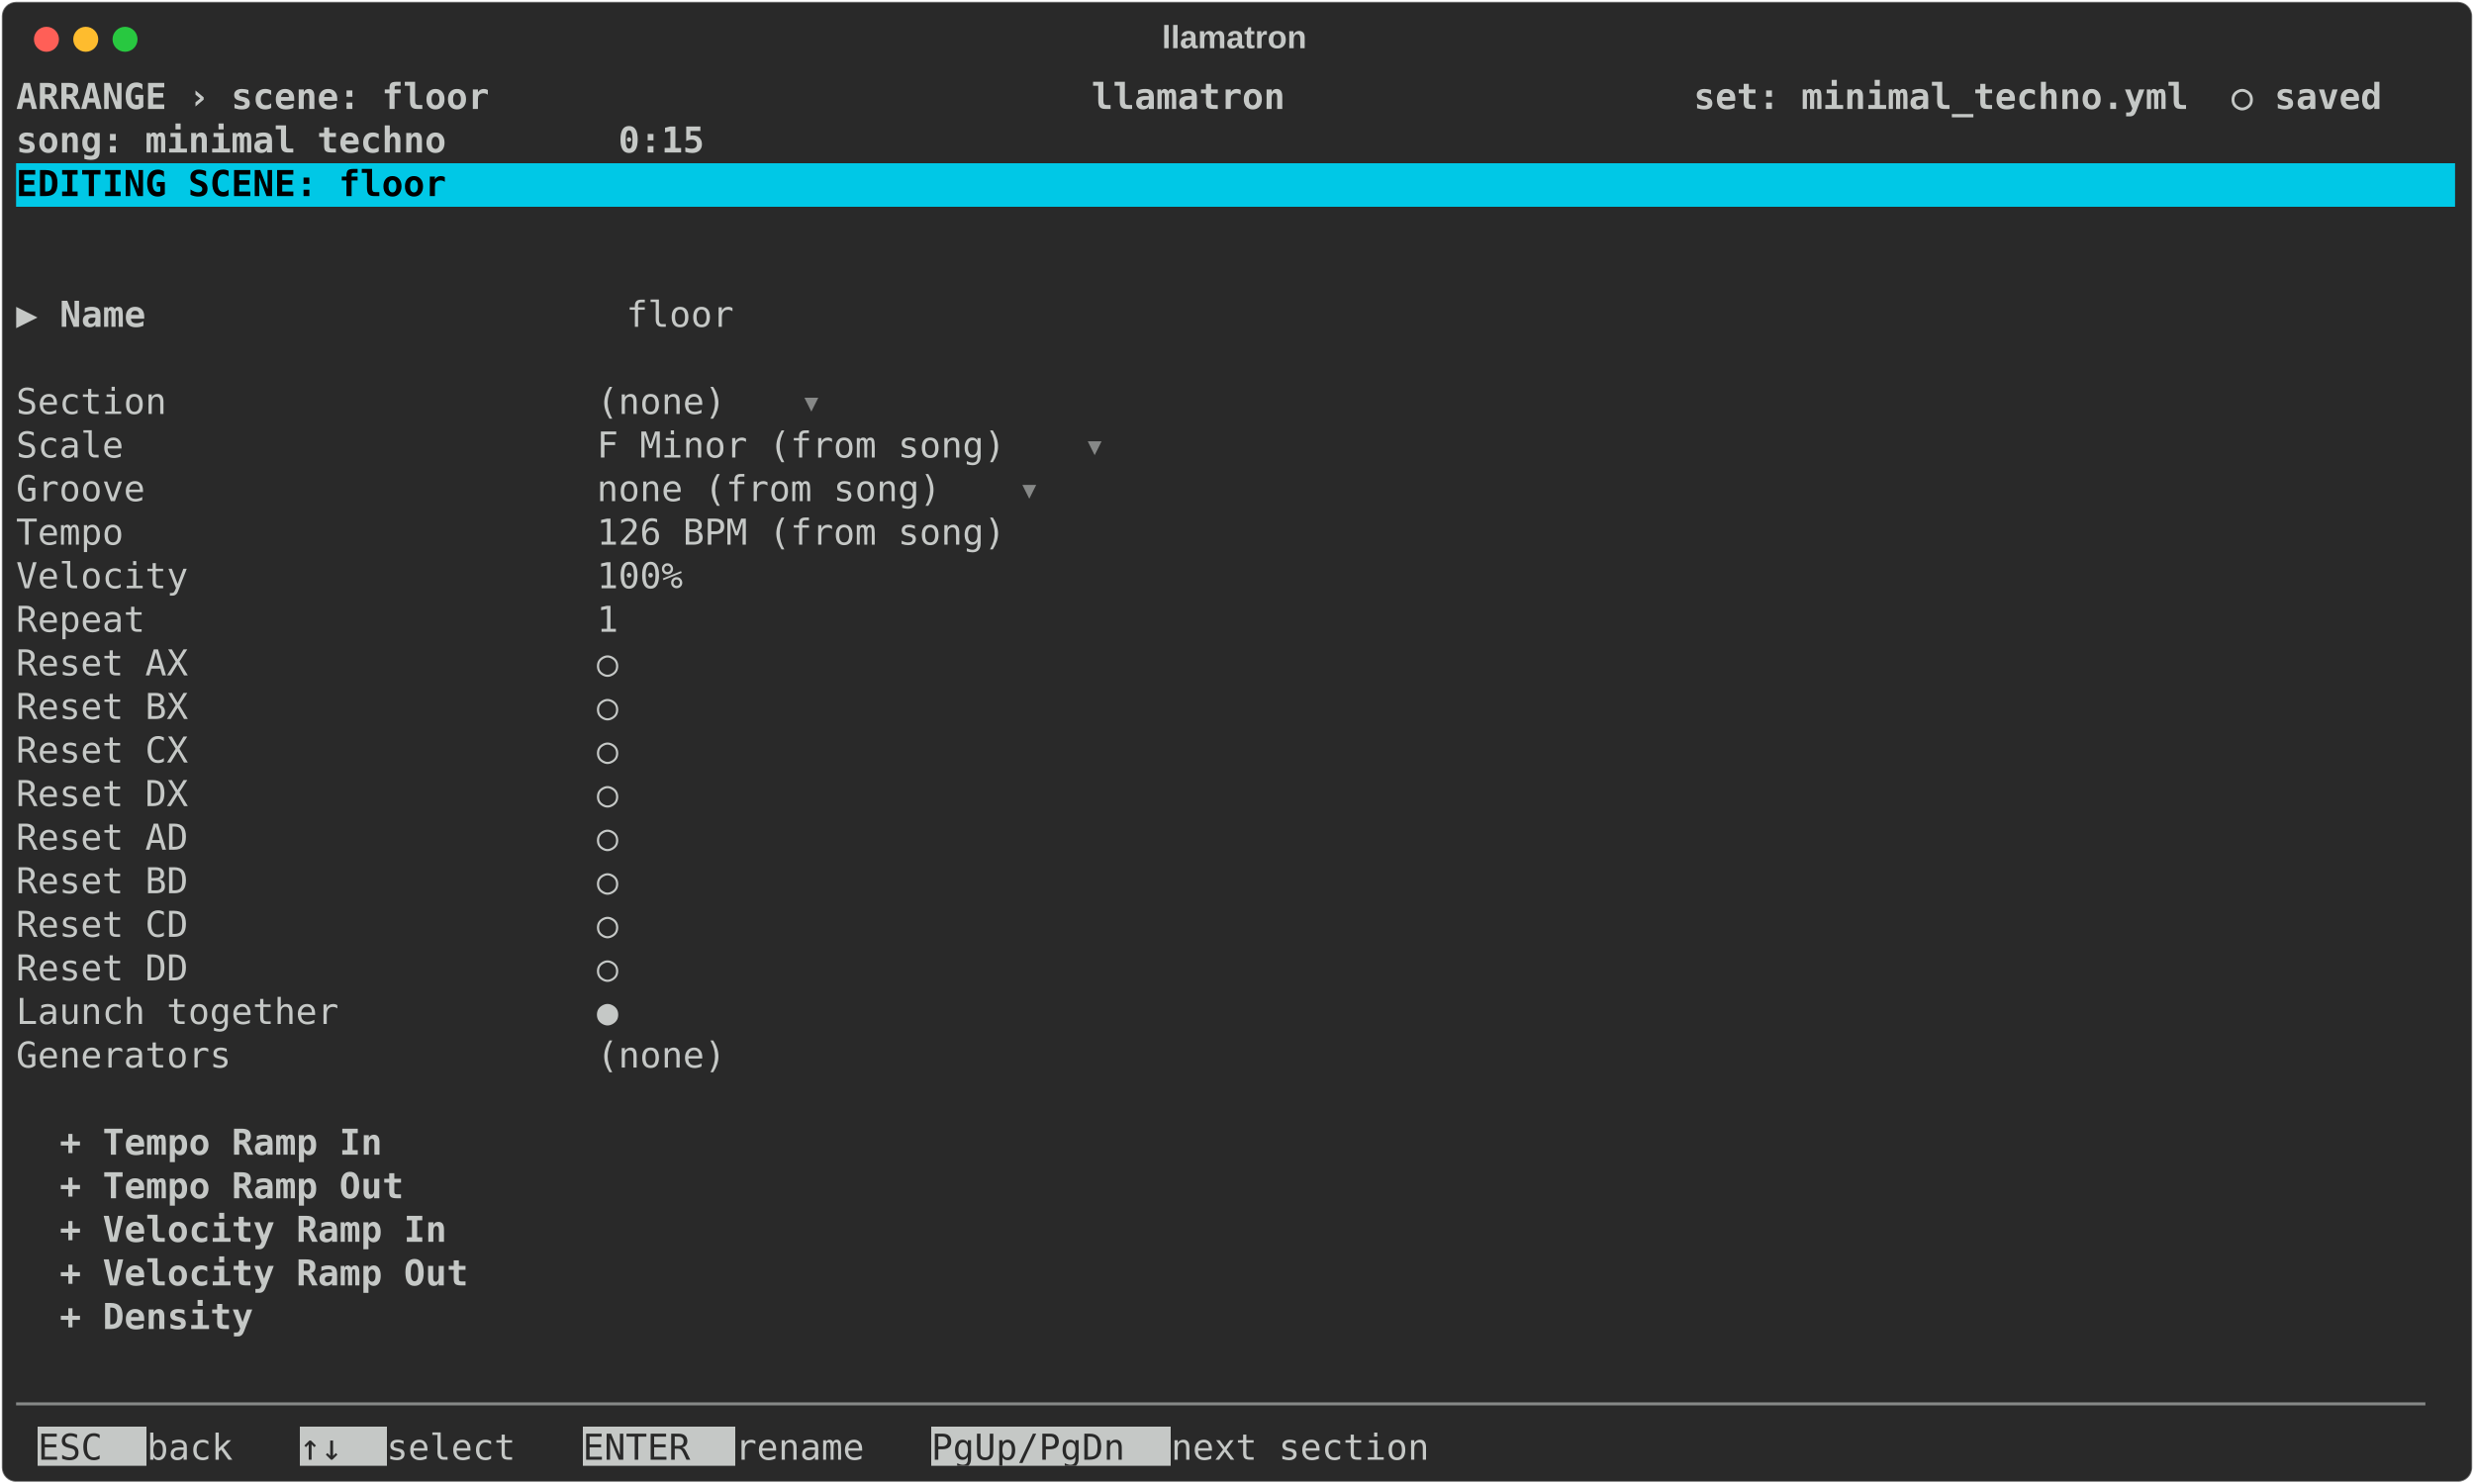
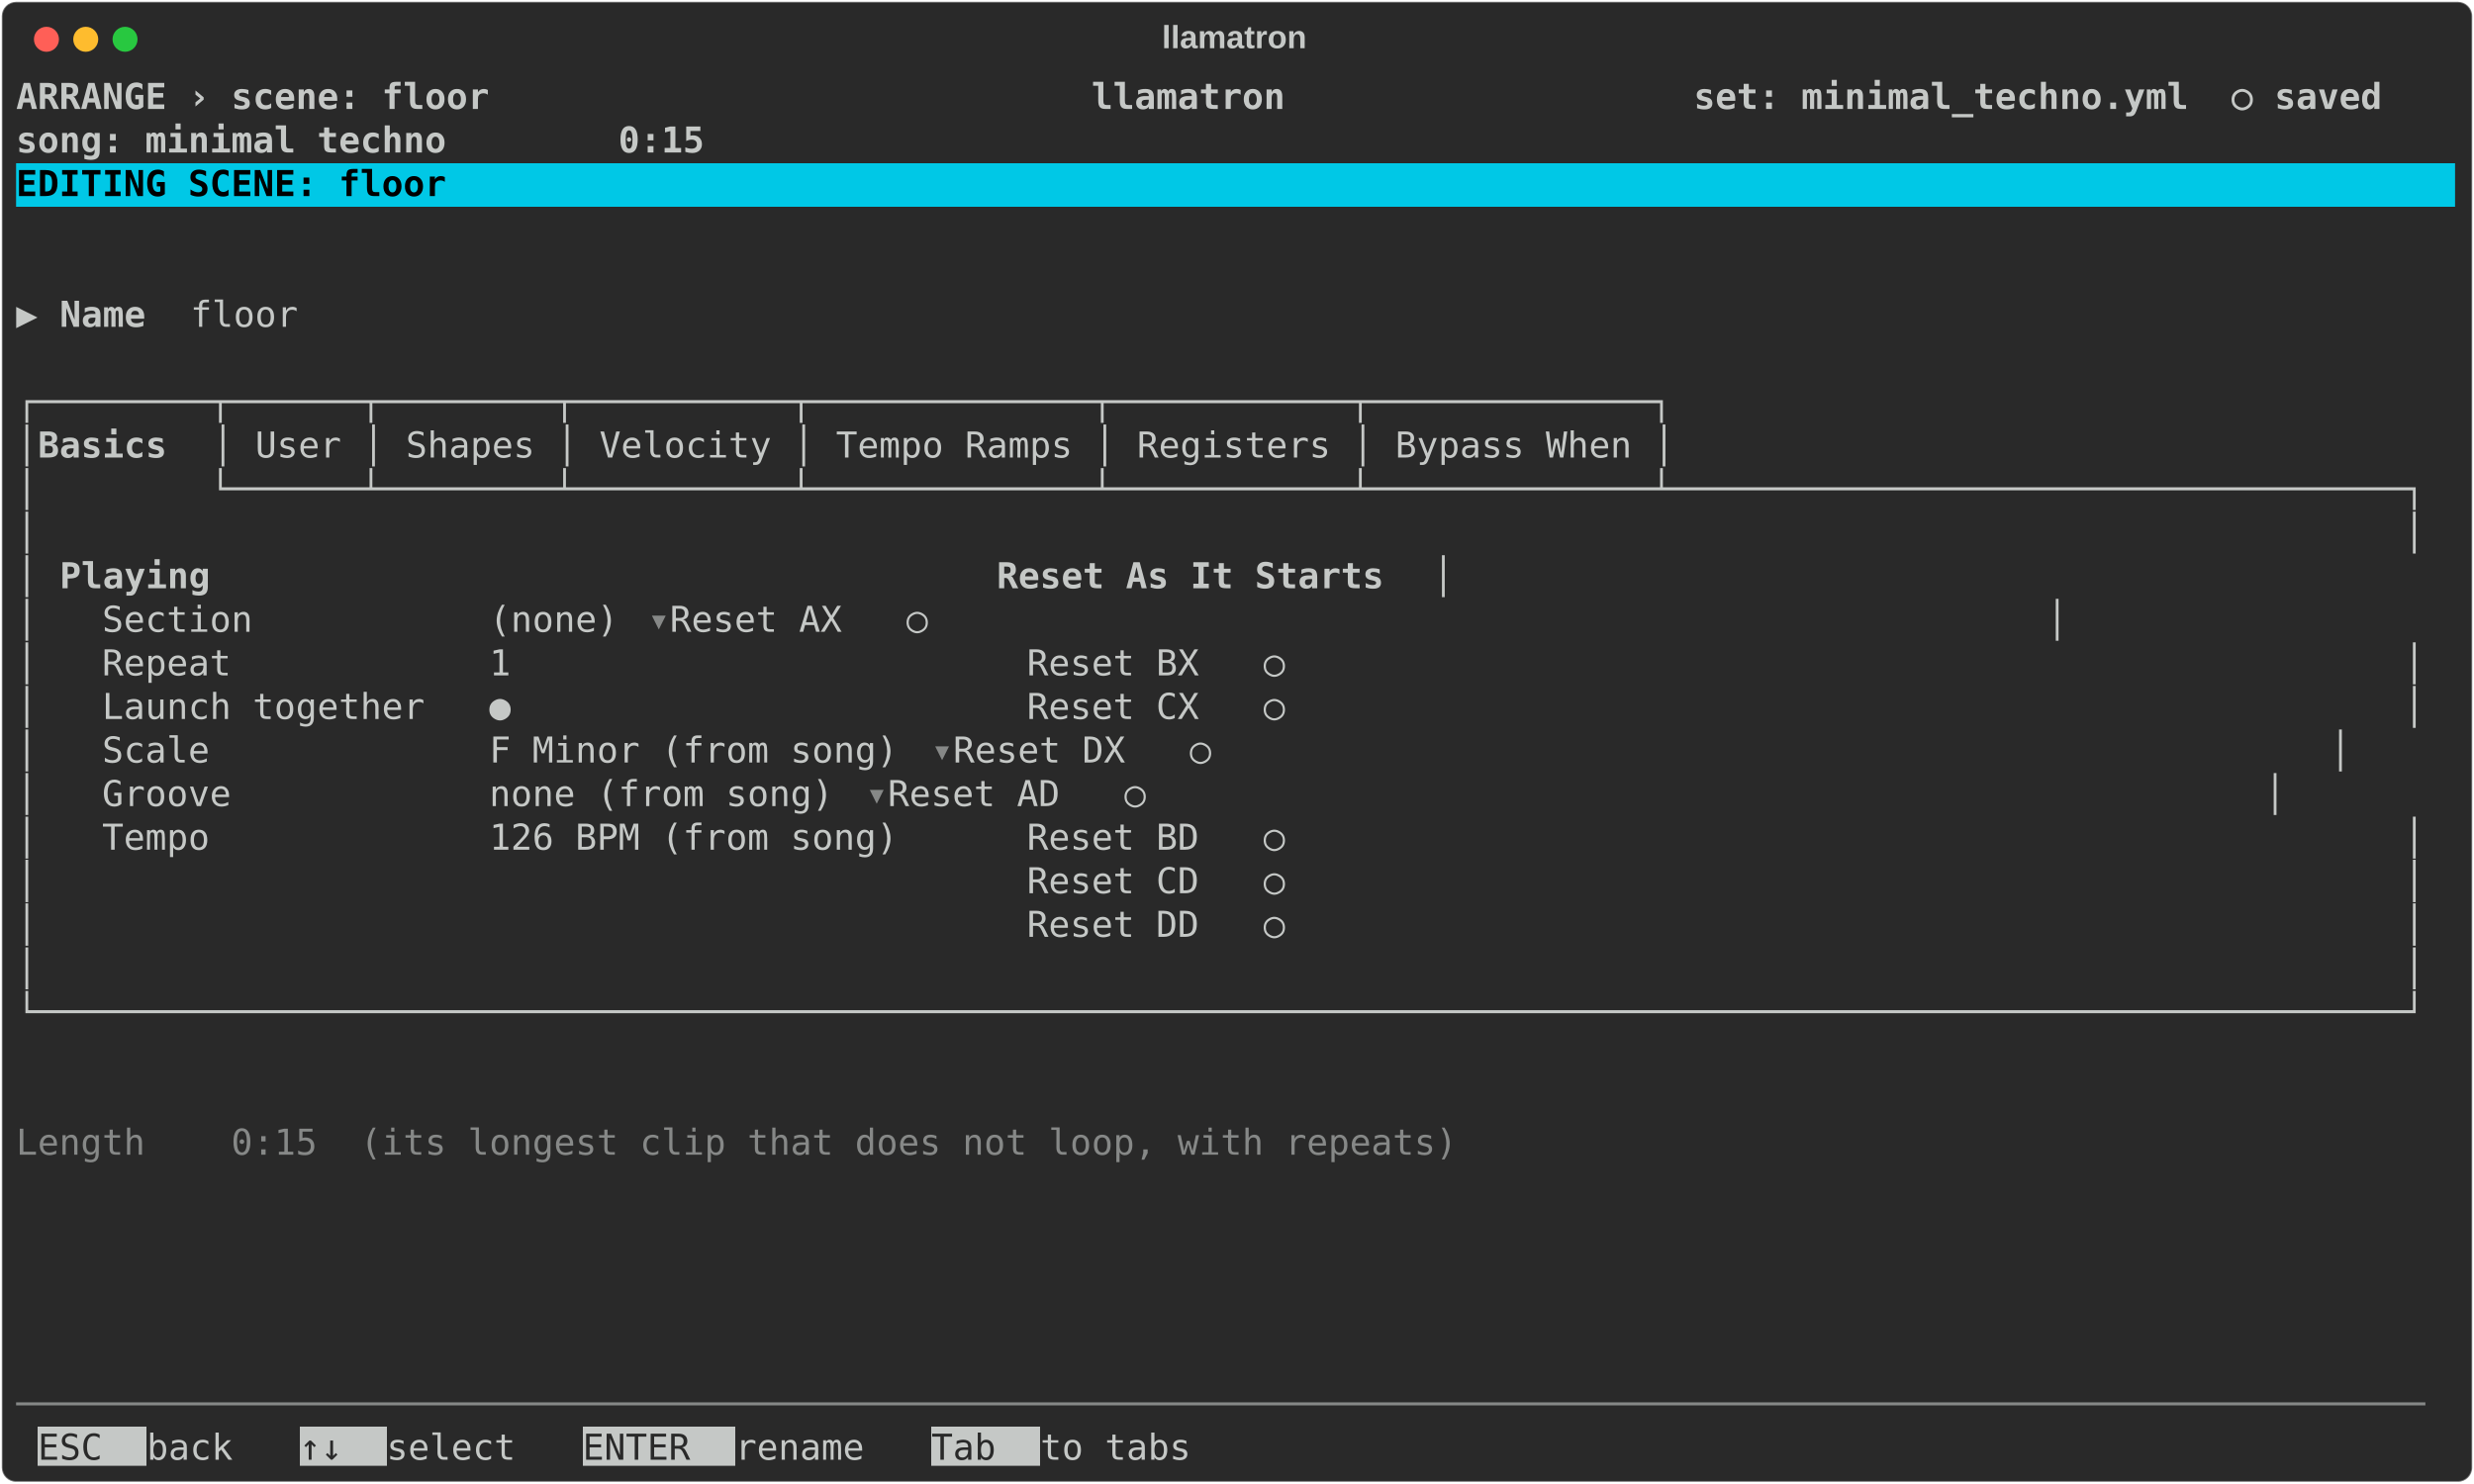
<svg xmlns="http://www.w3.org/2000/svg" class="rich-terminal" viewBox="0 0 1385 830.8">
  <style>

    @font-face {
        font-family: "Fira Code";
        src: local("FiraCode-Regular"),
                url("https://cdnjs.cloudflare.com/ajax/libs/firacode/6.2.0/woff2/FiraCode-Regular.woff2") format("woff2"),
                url("https://cdnjs.cloudflare.com/ajax/libs/firacode/6.2.0/woff/FiraCode-Regular.woff") format("woff");
        font-style: normal;
        font-weight: 400;
    }
    @font-face {
        font-family: "Fira Code";
        src: local("FiraCode-Bold"),
                url("https://cdnjs.cloudflare.com/ajax/libs/firacode/6.2.0/woff2/FiraCode-Bold.woff2") format("woff2"),
                url("https://cdnjs.cloudflare.com/ajax/libs/firacode/6.2.0/woff/FiraCode-Bold.woff") format("woff");
        font-style: bold;
        font-weight: 700;
    }

    .terminal-scene-matrix {
        font-family: Fira Code, monospace;
        font-size: 20px;
        line-height: 24.4px;
        font-variant-east-asian: full-width;
    }

    .terminal-scene-title {
        font-size: 18px;
        font-weight: bold;
        font-family: arial;
    }

    .terminal-scene-r1 { fill: #c5c8c6;font-weight: bold }
.terminal-scene-r2 { fill: #c5c8c6 }
.terminal-scene-r3 { fill: #000000;font-weight: bold }
.terminal-scene-r4 { fill: #868887 }
.terminal-scene-r5 { fill: #292929 }
    </style>
  <defs>
    <clipPath id="terminal-scene-clip-terminal">
      <rect x="0" y="0" width="1365.4" height="779.8" />
    </clipPath>
    <clipPath id="terminal-scene-line-0">
      <rect x="0" y="1.5" width="1366.4" height="24.65" />
    </clipPath>
    <clipPath id="terminal-scene-line-1">
      <rect x="0" y="25.9" width="1366.4" height="24.65" />
    </clipPath>
    <clipPath id="terminal-scene-line-2">
      <rect x="0" y="50.3" width="1366.4" height="24.65" />
    </clipPath>
    <clipPath id="terminal-scene-line-3">
      <rect x="0" y="74.7" width="1366.4" height="24.65" />
    </clipPath>
    <clipPath id="terminal-scene-line-4">
      <rect x="0" y="99.1" width="1366.4" height="24.65" />
    </clipPath>
    <clipPath id="terminal-scene-line-5">
      <rect x="0" y="123.5" width="1366.4" height="24.65" />
    </clipPath>
    <clipPath id="terminal-scene-line-6">
      <rect x="0" y="147.9" width="1366.4" height="24.65" />
    </clipPath>
    <clipPath id="terminal-scene-line-7">
      <rect x="0" y="172.3" width="1366.4" height="24.65" />
    </clipPath>
    <clipPath id="terminal-scene-line-8">
      <rect x="0" y="196.7" width="1366.4" height="24.65" />
    </clipPath>
    <clipPath id="terminal-scene-line-9">
      <rect x="0" y="221.1" width="1366.4" height="24.65" />
    </clipPath>
    <clipPath id="terminal-scene-line-10">
      <rect x="0" y="245.5" width="1366.4" height="24.65" />
    </clipPath>
    <clipPath id="terminal-scene-line-11">
      <rect x="0" y="269.9" width="1366.4" height="24.65" />
    </clipPath>
    <clipPath id="terminal-scene-line-12">
      <rect x="0" y="294.3" width="1366.4" height="24.65" />
    </clipPath>
    <clipPath id="terminal-scene-line-13">
      <rect x="0" y="318.7" width="1366.4" height="24.65" />
    </clipPath>
    <clipPath id="terminal-scene-line-14">
      <rect x="0" y="343.1" width="1366.4" height="24.65" />
    </clipPath>
    <clipPath id="terminal-scene-line-15">
      <rect x="0" y="367.5" width="1366.4" height="24.65" />
    </clipPath>
    <clipPath id="terminal-scene-line-16">
      <rect x="0" y="391.9" width="1366.4" height="24.65" />
    </clipPath>
    <clipPath id="terminal-scene-line-17">
      <rect x="0" y="416.3" width="1366.4" height="24.65" />
    </clipPath>
    <clipPath id="terminal-scene-line-18">
      <rect x="0" y="440.7" width="1366.4" height="24.65" />
    </clipPath>
    <clipPath id="terminal-scene-line-19">
      <rect x="0" y="465.1" width="1366.4" height="24.65" />
    </clipPath>
    <clipPath id="terminal-scene-line-20">
      <rect x="0" y="489.5" width="1366.4" height="24.65" />
    </clipPath>
    <clipPath id="terminal-scene-line-21">
      <rect x="0" y="513.9" width="1366.4" height="24.65" />
    </clipPath>
    <clipPath id="terminal-scene-line-22">
      <rect x="0" y="538.3" width="1366.4" height="24.65" />
    </clipPath>
    <clipPath id="terminal-scene-line-23">
      <rect x="0" y="562.7" width="1366.4" height="24.65" />
    </clipPath>
    <clipPath id="terminal-scene-line-24">
      <rect x="0" y="587.1" width="1366.4" height="24.65" />
    </clipPath>
    <clipPath id="terminal-scene-line-25">
      <rect x="0" y="611.5" width="1366.4" height="24.65" />
    </clipPath>
    <clipPath id="terminal-scene-line-26">
      <rect x="0" y="635.9" width="1366.4" height="24.65" />
    </clipPath>
    <clipPath id="terminal-scene-line-27">
      <rect x="0" y="660.3" width="1366.4" height="24.65" />
    </clipPath>
    <clipPath id="terminal-scene-line-28">
      <rect x="0" y="684.7" width="1366.4" height="24.65" />
    </clipPath>
    <clipPath id="terminal-scene-line-29">
      <rect x="0" y="709.1" width="1366.4" height="24.65" />
    </clipPath>
    <clipPath id="terminal-scene-line-30">
      <rect x="0" y="733.5" width="1366.4" height="24.65" />
    </clipPath>
  </defs>
  <rect fill="#292929" stroke="rgba(255,255,255,0.35)" stroke-width="1" x="1" y="1" width="1383" height="828.8" rx="8" />
  <text class="terminal-scene-title" fill="#c5c8c6" text-anchor="middle" x="691" y="27">llamatron</text>
  <g transform="translate(26,22)">
    <circle cx="0" cy="0" r="7" fill="#ff5f57" />
    <circle cx="22" cy="0" r="7" fill="#febc2e" />
    <circle cx="44" cy="0" r="7" fill="#28c840" />
  </g>
  <g transform="translate(9, 41)" clip-path="url(#terminal-scene-clip-terminal)">
    <rect fill="#00c8e6" x="0" y="50.3" width="1366.4" height="24.65" shape-rendering="crispEdges" />
    <rect fill="#c5c8c6" x="12.2" y="757.9" width="61" height="24.65" shape-rendering="crispEdges" />
    <rect fill="#c5c8c6" x="158.6" y="757.9" width="48.8" height="24.65" shape-rendering="crispEdges" />
    <rect fill="#c5c8c6" x="317.2" y="757.9" width="85.4" height="24.65" shape-rendering="crispEdges" />
-     <rect fill="#c5c8c6" x="512.4" y="757.9" width="134.2" height="24.65" shape-rendering="crispEdges" />
+     <rect fill="#c5c8c6" x="512.4" y="757.9" width="61" height="24.65" shape-rendering="crispEdges" />
    <g class="terminal-scene-matrix">
      <text class="terminal-scene-r1" x="0" y="20" textLength="1366.4" clip-path="url(#terminal-scene-line-0)"> ARRANGE › scene: floor                            llamatron                   set: minimal_techno.yml  ○ saved </text>
      <text class="terminal-scene-r2" x="1366.4" y="20" textLength="12.2" clip-path="url(#terminal-scene-line-0)">
</text>
      <text class="terminal-scene-r1" x="0" y="44.4" textLength="1366.4" clip-path="url(#terminal-scene-line-1)">                                                                               song: minimal techno        0:15 </text>
      <text class="terminal-scene-r2" x="1366.4" y="44.4" textLength="12.2" clip-path="url(#terminal-scene-line-1)">
</text>
      <text class="terminal-scene-r3" x="0" y="68.8" textLength="1366.4" clip-path="url(#terminal-scene-line-2)"> EDITING SCENE: floor                                                                                           </text>
      <text class="terminal-scene-r2" x="1366.4" y="68.8" textLength="12.2" clip-path="url(#terminal-scene-line-2)">
</text>
      <text class="terminal-scene-r2" x="1366.4" y="93.2" textLength="12.2" clip-path="url(#terminal-scene-line-3)">
</text>
      <text class="terminal-scene-r2" x="1366.4" y="117.6" textLength="12.2" clip-path="url(#terminal-scene-line-4)">
</text>
      <text class="terminal-scene-r2" x="0" y="142" textLength="24.4" clip-path="url(#terminal-scene-line-5)">▶ </text>
-       <text class="terminal-scene-r1" x="24.4" y="142" textLength="317.2" clip-path="url(#terminal-scene-line-5)">Name                      </text>
-       <text class="terminal-scene-r2" x="341.6" y="142" textLength="85.4" clip-path="url(#terminal-scene-line-5)"> floor </text>
+       <text class="terminal-scene-r1" x="24.4" y="142" textLength="73.2" clip-path="url(#terminal-scene-line-5)">Name  </text>
+       <text class="terminal-scene-r2" x="97.6" y="142" textLength="85.4" clip-path="url(#terminal-scene-line-5)"> floor </text>
      <text class="terminal-scene-r2" x="1366.4" y="142" textLength="12.2" clip-path="url(#terminal-scene-line-5)">
</text>
      <text class="terminal-scene-r2" x="1366.4" y="166.4" textLength="12.2" clip-path="url(#terminal-scene-line-6)">
</text>
-       <text class="terminal-scene-r2" x="0" y="190.8" textLength="439.2" clip-path="url(#terminal-scene-line-7)">  Section                    (none) </text>
-       <text class="terminal-scene-r4" x="439.2" y="190.8" textLength="12.2" clip-path="url(#terminal-scene-line-7)">▾</text>
+       <text class="terminal-scene-r2" x="0" y="190.8" textLength="939.4" clip-path="url(#terminal-scene-line-7)">┌────────┬──────┬────────┬──────────┬─────────────┬───────────┬─────────────┐</text>
      <text class="terminal-scene-r2" x="1366.4" y="190.8" textLength="12.2" clip-path="url(#terminal-scene-line-7)">
</text>
-       <text class="terminal-scene-r2" x="0" y="215.2" textLength="597.8" clip-path="url(#terminal-scene-line-8)">  Scale                      F Minor (from song) </text>
-       <text class="terminal-scene-r4" x="597.8" y="215.2" textLength="12.2" clip-path="url(#terminal-scene-line-8)">▾</text>
+       <text class="terminal-scene-r2" x="0" y="215.2" textLength="12.2" clip-path="url(#terminal-scene-line-8)">│</text>
+       <text class="terminal-scene-r1" x="12.2" y="215.2" textLength="97.6" clip-path="url(#terminal-scene-line-8)"> Basics </text>
+       <text class="terminal-scene-r2" x="109.8" y="215.2" textLength="829.6" clip-path="url(#terminal-scene-line-8)">│ User │ Shapes │ Velocity │ Tempo Ramps │ Registers │ Bypass When │</text>
      <text class="terminal-scene-r2" x="1366.4" y="215.2" textLength="12.2" clip-path="url(#terminal-scene-line-8)">
</text>
-       <text class="terminal-scene-r2" x="0" y="239.6" textLength="561.2" clip-path="url(#terminal-scene-line-9)">  Groove                     none (from song) </text>
-       <text class="terminal-scene-r4" x="561.2" y="239.6" textLength="12.2" clip-path="url(#terminal-scene-line-9)">▾</text>
+       <text class="terminal-scene-r2" x="0" y="239.6" textLength="1366.4" clip-path="url(#terminal-scene-line-9)">│        └──────┴────────┴──────────┴─────────────┴───────────┴─────────────┴──────────────────────────────────┐</text>
      <text class="terminal-scene-r2" x="1366.4" y="239.6" textLength="12.2" clip-path="url(#terminal-scene-line-9)">
</text>
-       <text class="terminal-scene-r2" x="0" y="264" textLength="597.8" clip-path="url(#terminal-scene-line-10)">  Tempo                      126 BPM (from song) </text>
+       <text class="terminal-scene-r2" x="0" y="264" textLength="1366.4" clip-path="url(#terminal-scene-line-10)">│                                                                                                              │</text>
      <text class="terminal-scene-r2" x="1366.4" y="264" textLength="12.2" clip-path="url(#terminal-scene-line-10)">
</text>
-       <text class="terminal-scene-r2" x="0" y="288.4" textLength="414.8" clip-path="url(#terminal-scene-line-11)">  Velocity                   100% </text>
+       <text class="terminal-scene-r2" x="0" y="288.4" textLength="24.4" clip-path="url(#terminal-scene-line-11)">│ </text>
+       <text class="terminal-scene-r1" x="24.4" y="288.4" textLength="109.8" clip-path="url(#terminal-scene-line-11)">  Playing</text>
+       <text class="terminal-scene-r1" x="549" y="288.4" textLength="244" clip-path="url(#terminal-scene-line-11)">  Reset As It Starts</text>
+       <text class="terminal-scene-r2" x="793" y="288.4" textLength="573.4" clip-path="url(#terminal-scene-line-11)">                                              │</text>
      <text class="terminal-scene-r2" x="1366.4" y="288.4" textLength="12.2" clip-path="url(#terminal-scene-line-11)">
</text>
-       <text class="terminal-scene-r2" x="0" y="312.8" textLength="378.2" clip-path="url(#terminal-scene-line-12)">  Repeat                     1 </text>
+       <text class="terminal-scene-r2" x="0" y="312.8" textLength="353.8" clip-path="url(#terminal-scene-line-12)">│   Section           (none) </text>
+       <text class="terminal-scene-r4" x="353.8" y="312.8" textLength="12.2" clip-path="url(#terminal-scene-line-12)">▾</text>
+       <text class="terminal-scene-r2" x="366" y="312.8" textLength="1000.4" clip-path="url(#terminal-scene-line-12)">                 Reset AX   ○                                                    │</text>
      <text class="terminal-scene-r2" x="1366.4" y="312.8" textLength="12.2" clip-path="url(#terminal-scene-line-12)">
</text>
-       <text class="terminal-scene-r2" x="0" y="337.2" textLength="378.2" clip-path="url(#terminal-scene-line-13)">  Reset AX                   ○ </text>
+       <text class="terminal-scene-r2" x="0" y="337.2" textLength="1366.4" clip-path="url(#terminal-scene-line-13)">│   Repeat            1                        Reset BX   ○                                                    │</text>
      <text class="terminal-scene-r2" x="1366.4" y="337.2" textLength="12.2" clip-path="url(#terminal-scene-line-13)">
</text>
-       <text class="terminal-scene-r2" x="0" y="361.6" textLength="378.2" clip-path="url(#terminal-scene-line-14)">  Reset BX                   ○ </text>
+       <text class="terminal-scene-r2" x="0" y="361.6" textLength="1366.4" clip-path="url(#terminal-scene-line-14)">│   Launch together   ●                        Reset CX   ○                                                    │</text>
      <text class="terminal-scene-r2" x="1366.4" y="361.6" textLength="12.2" clip-path="url(#terminal-scene-line-14)">
</text>
-       <text class="terminal-scene-r2" x="0" y="386" textLength="378.2" clip-path="url(#terminal-scene-line-15)">  Reset CX                   ○ </text>
+       <text class="terminal-scene-r2" x="0" y="386" textLength="512.4" clip-path="url(#terminal-scene-line-15)">│   Scale             F Minor (from song) </text>
+       <text class="terminal-scene-r4" x="512.4" y="386" textLength="12.2" clip-path="url(#terminal-scene-line-15)">▾</text>
+       <text class="terminal-scene-r2" x="524.6" y="386" textLength="841.8" clip-path="url(#terminal-scene-line-15)">    Reset DX   ○                                                    │</text>
      <text class="terminal-scene-r2" x="1366.4" y="386" textLength="12.2" clip-path="url(#terminal-scene-line-15)">
</text>
-       <text class="terminal-scene-r2" x="0" y="410.4" textLength="378.2" clip-path="url(#terminal-scene-line-16)">  Reset DX                   ○ </text>
+       <text class="terminal-scene-r2" x="0" y="410.4" textLength="475.8" clip-path="url(#terminal-scene-line-16)">│   Groove            none (from song) </text>
+       <text class="terminal-scene-r4" x="475.8" y="410.4" textLength="12.2" clip-path="url(#terminal-scene-line-16)">▾</text>
+       <text class="terminal-scene-r2" x="488" y="410.4" textLength="878.4" clip-path="url(#terminal-scene-line-16)">       Reset AD   ○                                                    │</text>
      <text class="terminal-scene-r2" x="1366.4" y="410.4" textLength="12.2" clip-path="url(#terminal-scene-line-16)">
</text>
-       <text class="terminal-scene-r2" x="0" y="434.8" textLength="378.2" clip-path="url(#terminal-scene-line-17)">  Reset AD                   ○ </text>
+       <text class="terminal-scene-r2" x="0" y="434.8" textLength="1366.4" clip-path="url(#terminal-scene-line-17)">│   Tempo             126 BPM (from song)      Reset BD   ○                                                    │</text>
      <text class="terminal-scene-r2" x="1366.4" y="434.8" textLength="12.2" clip-path="url(#terminal-scene-line-17)">
</text>
-       <text class="terminal-scene-r2" x="0" y="459.2" textLength="378.2" clip-path="url(#terminal-scene-line-18)">  Reset BD                   ○ </text>
+       <text class="terminal-scene-r2" x="0" y="459.2" textLength="1366.4" clip-path="url(#terminal-scene-line-18)">│                                              Reset CD   ○                                                    │</text>
      <text class="terminal-scene-r2" x="1366.4" y="459.2" textLength="12.2" clip-path="url(#terminal-scene-line-18)">
</text>
-       <text class="terminal-scene-r2" x="0" y="483.6" textLength="378.2" clip-path="url(#terminal-scene-line-19)">  Reset CD                   ○ </text>
+       <text class="terminal-scene-r2" x="0" y="483.6" textLength="1366.4" clip-path="url(#terminal-scene-line-19)">│                                              Reset DD   ○                                                    │</text>
      <text class="terminal-scene-r2" x="1366.4" y="483.6" textLength="12.2" clip-path="url(#terminal-scene-line-19)">
</text>
-       <text class="terminal-scene-r2" x="0" y="508" textLength="378.2" clip-path="url(#terminal-scene-line-20)">  Reset DD                   ○ </text>
+       <text class="terminal-scene-r2" x="0" y="508" textLength="1366.4" clip-path="url(#terminal-scene-line-20)">│                                                                                                              │</text>
      <text class="terminal-scene-r2" x="1366.4" y="508" textLength="12.2" clip-path="url(#terminal-scene-line-20)">
</text>
-       <text class="terminal-scene-r2" x="0" y="532.4" textLength="378.2" clip-path="url(#terminal-scene-line-21)">  Launch together            ● </text>
+       <text class="terminal-scene-r2" x="0" y="532.4" textLength="1366.4" clip-path="url(#terminal-scene-line-21)">└──────────────────────────────────────────────────────────────────────────────────────────────────────────────┘</text>
      <text class="terminal-scene-r2" x="1366.4" y="532.4" textLength="12.2" clip-path="url(#terminal-scene-line-21)">
</text>
-       <text class="terminal-scene-r2" x="0" y="556.8" textLength="439.2" clip-path="url(#terminal-scene-line-22)">  Generators                 (none) </text>
      <text class="terminal-scene-r2" x="1366.4" y="556.8" textLength="12.2" clip-path="url(#terminal-scene-line-22)">
</text>
      <text class="terminal-scene-r2" x="1366.4" y="581.2" textLength="12.2" clip-path="url(#terminal-scene-line-23)">
</text>
-       <text class="terminal-scene-r1" x="24.4" y="605.6" textLength="317.2" clip-path="url(#terminal-scene-line-24)">+ Tempo Ramp In           </text>
+       <text class="terminal-scene-r4" x="0" y="605.6" textLength="841.8" clip-path="url(#terminal-scene-line-24)">  Length    0:15  (its longest clip that does not loop, with repeats)</text>
      <text class="terminal-scene-r2" x="1366.4" y="605.6" textLength="12.2" clip-path="url(#terminal-scene-line-24)">
</text>
-       <text class="terminal-scene-r1" x="24.4" y="630" textLength="317.2" clip-path="url(#terminal-scene-line-25)">+ Tempo Ramp Out          </text>
      <text class="terminal-scene-r2" x="1366.4" y="630" textLength="12.2" clip-path="url(#terminal-scene-line-25)">
</text>
-       <text class="terminal-scene-r1" x="24.4" y="654.4" textLength="317.2" clip-path="url(#terminal-scene-line-26)">+ Velocity Ramp In        </text>
      <text class="terminal-scene-r2" x="1366.4" y="654.4" textLength="12.2" clip-path="url(#terminal-scene-line-26)">
</text>
-       <text class="terminal-scene-r1" x="24.4" y="678.8" textLength="317.2" clip-path="url(#terminal-scene-line-27)">+ Velocity Ramp Out       </text>
      <text class="terminal-scene-r2" x="1366.4" y="678.8" textLength="12.2" clip-path="url(#terminal-scene-line-27)">
</text>
-       <text class="terminal-scene-r1" x="24.4" y="703.2" textLength="317.2" clip-path="url(#terminal-scene-line-28)">+ Density                 </text>
      <text class="terminal-scene-r2" x="1366.4" y="703.2" textLength="12.2" clip-path="url(#terminal-scene-line-28)">
</text>
      <text class="terminal-scene-r2" x="1366.4" y="727.6" textLength="12.2" clip-path="url(#terminal-scene-line-29)">
</text>
      <text class="terminal-scene-r4" x="0" y="752" textLength="1366.4" clip-path="url(#terminal-scene-line-30)">────────────────────────────────────────────────────────────────────────────────────────────────────────────────</text>
      <text class="terminal-scene-r2" x="1366.4" y="752" textLength="12.2" clip-path="url(#terminal-scene-line-30)">
</text>
      <text class="terminal-scene-r5" x="12.2" y="776.4" textLength="61" clip-path="url(#terminal-scene-line-31)"> ESC </text>
      <text class="terminal-scene-r2" x="73.2" y="776.4" textLength="85.4" clip-path="url(#terminal-scene-line-31)"> back  </text>
      <text class="terminal-scene-r5" x="158.6" y="776.4" textLength="48.8" clip-path="url(#terminal-scene-line-31)"> ↑↓ </text>
      <text class="terminal-scene-r2" x="207.4" y="776.4" textLength="109.8" clip-path="url(#terminal-scene-line-31)"> select  </text>
      <text class="terminal-scene-r5" x="317.2" y="776.4" textLength="85.4" clip-path="url(#terminal-scene-line-31)"> ENTER </text>
      <text class="terminal-scene-r2" x="402.6" y="776.4" textLength="109.8" clip-path="url(#terminal-scene-line-31)"> rename  </text>
-       <text class="terminal-scene-r5" x="512.4" y="776.4" textLength="134.2" clip-path="url(#terminal-scene-line-31)"> PgUp/PgDn </text>
-       <text class="terminal-scene-r2" x="646.6" y="776.4" textLength="183" clip-path="url(#terminal-scene-line-31)"> next section  </text>
+       <text class="terminal-scene-r5" x="512.4" y="776.4" textLength="61" clip-path="url(#terminal-scene-line-31)"> Tab </text>
+       <text class="terminal-scene-r2" x="573.4" y="776.4" textLength="122" clip-path="url(#terminal-scene-line-31)"> to tabs  </text>
    </g>
  </g>
</svg>
